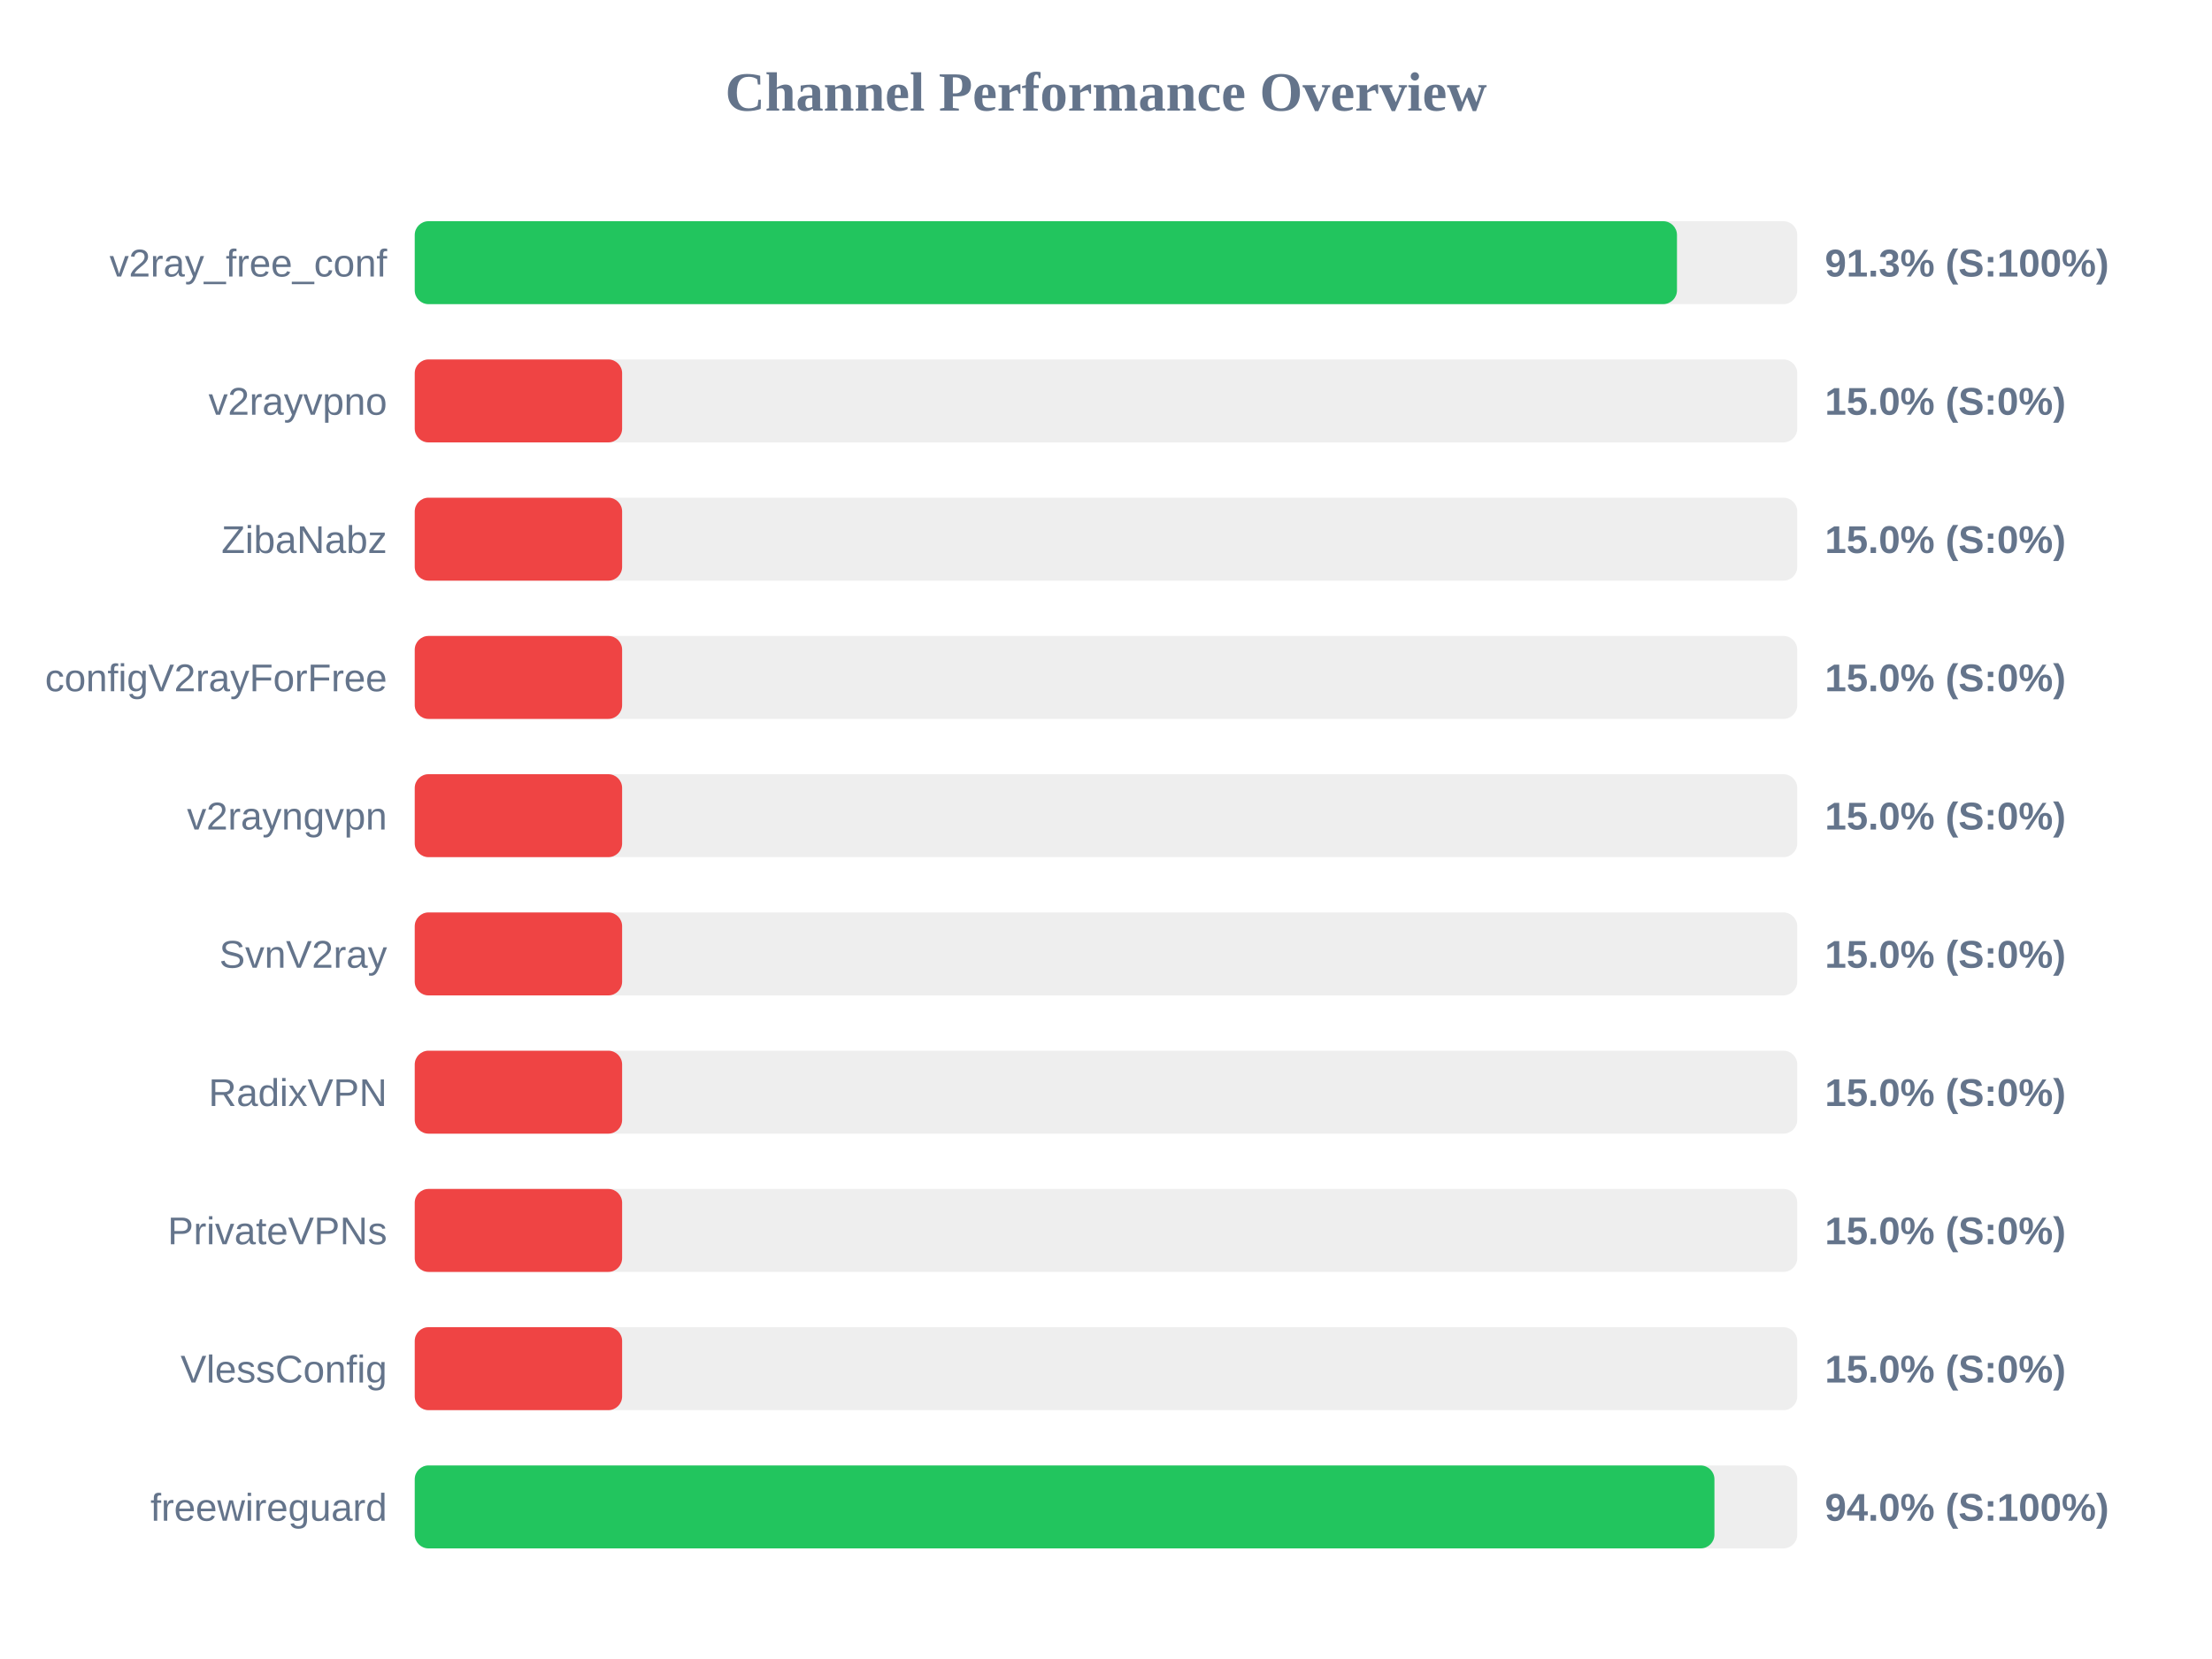
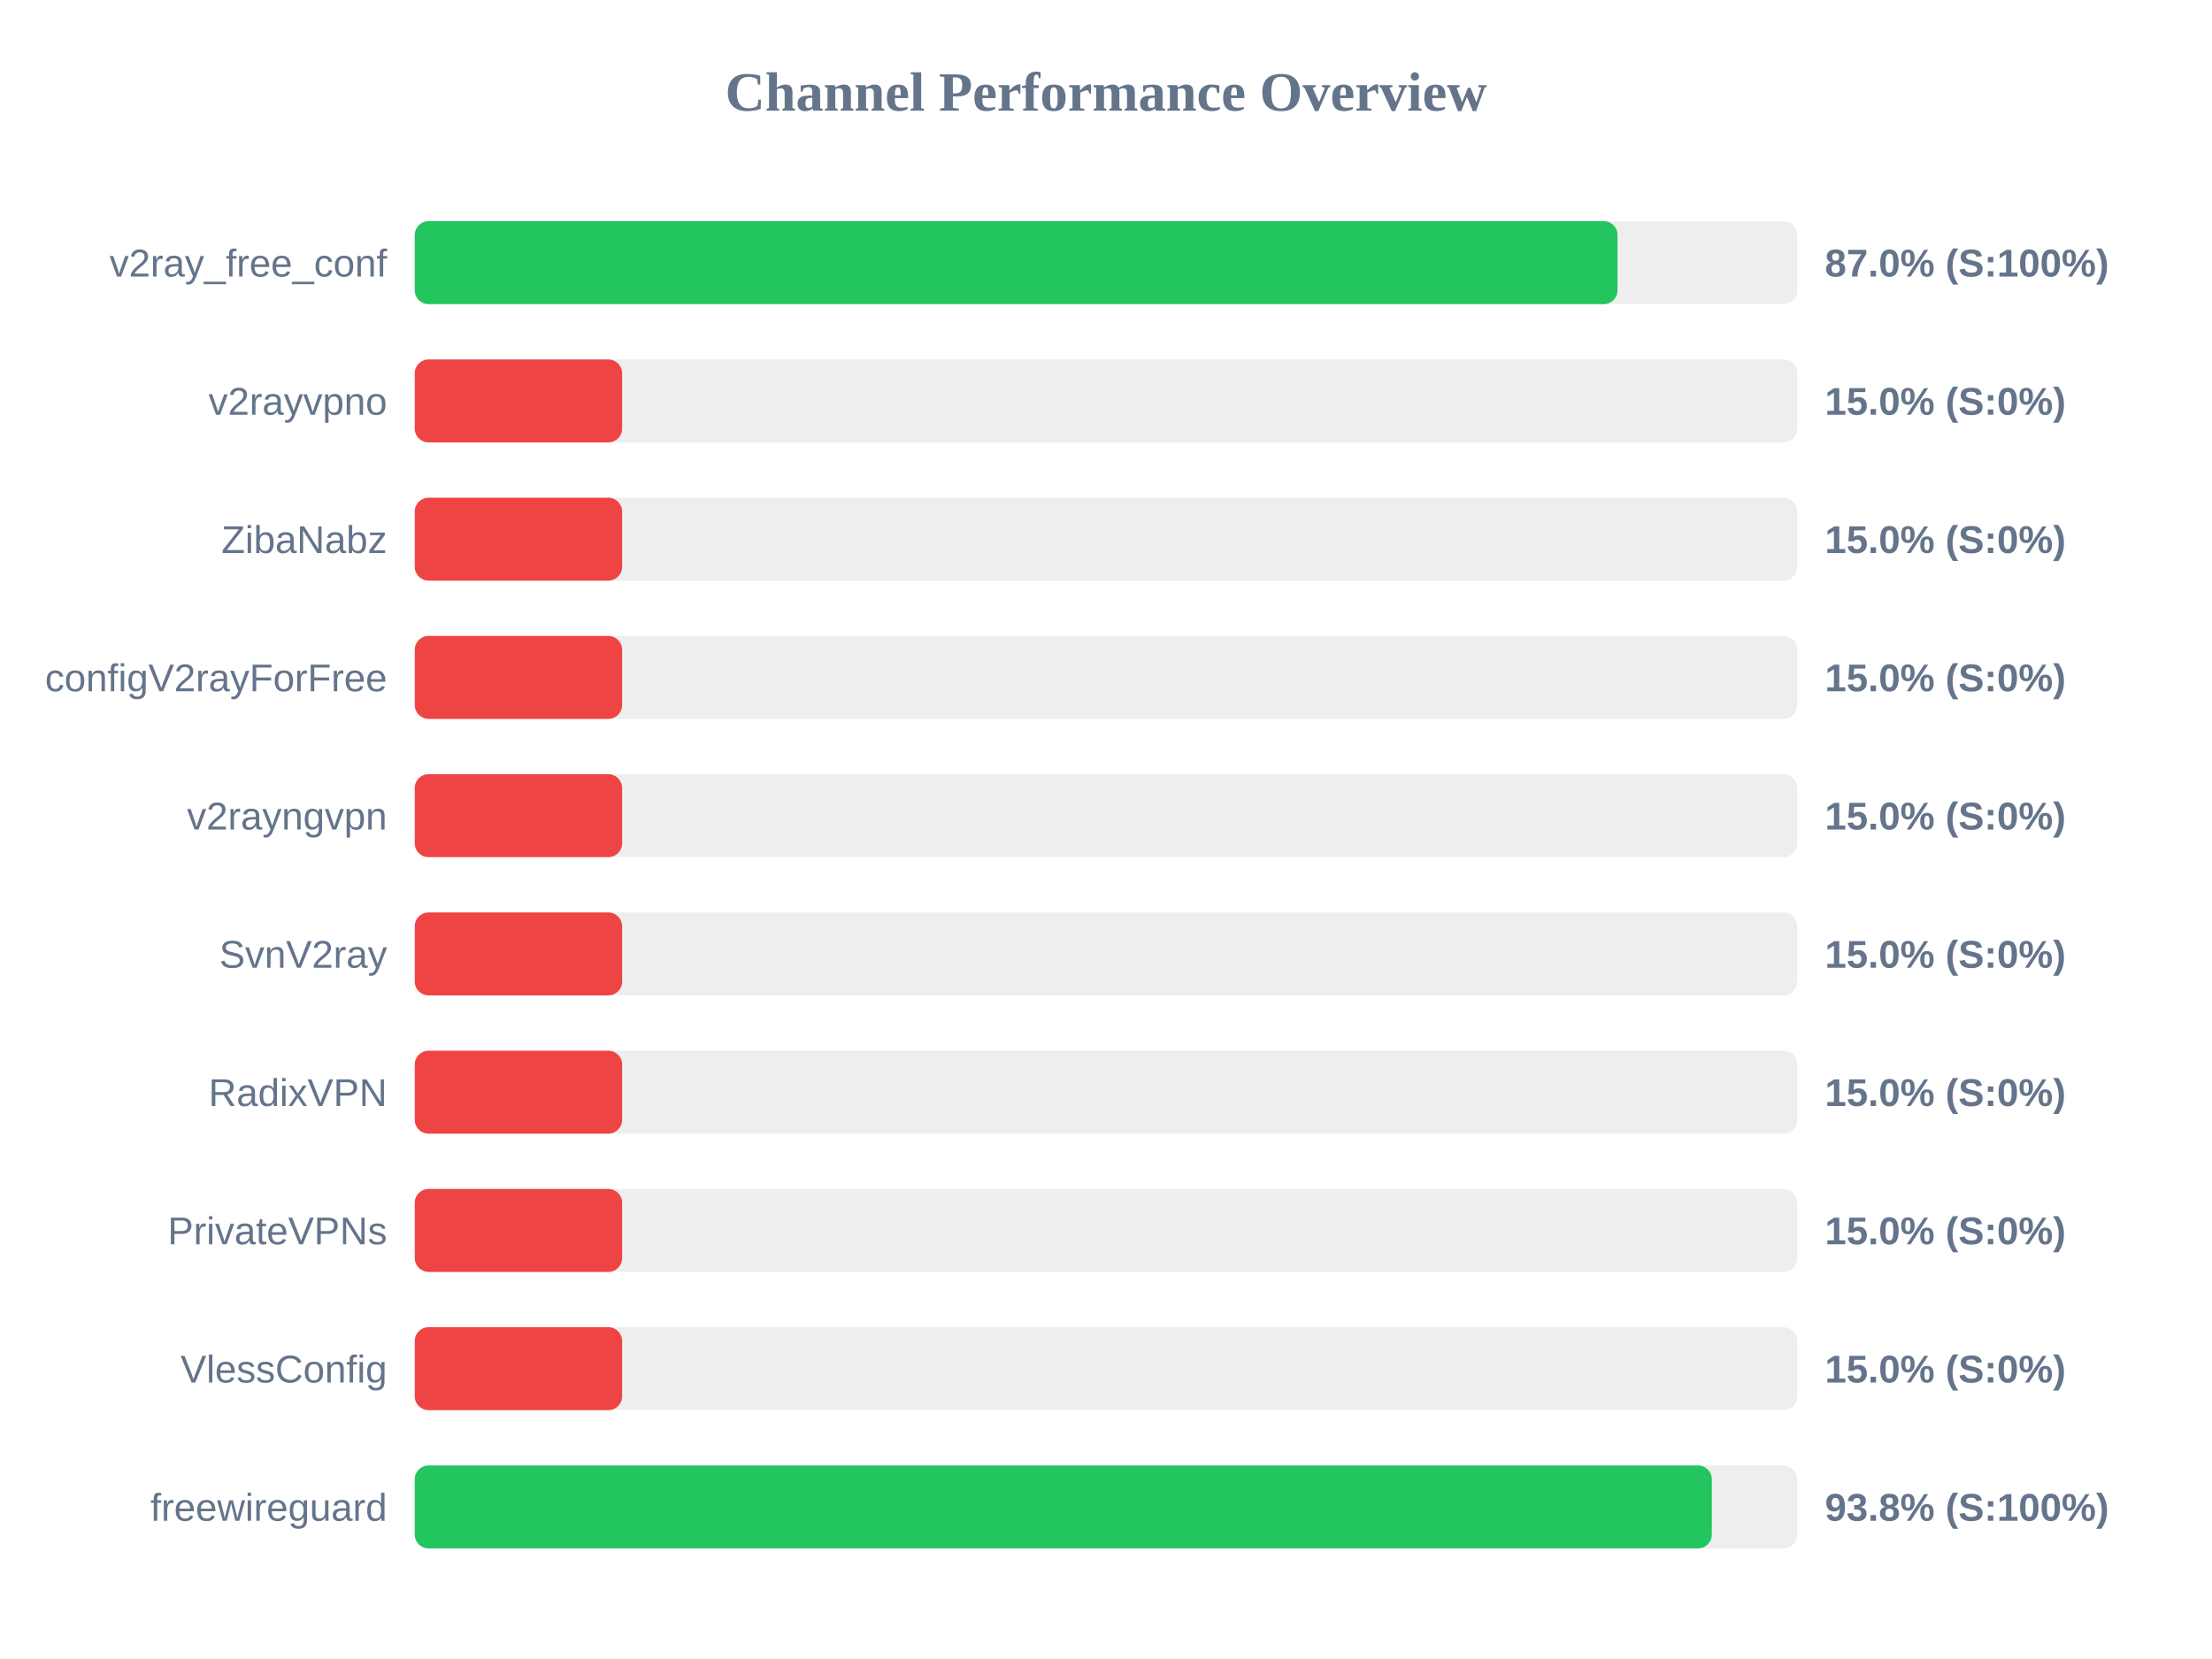
<svg xmlns="http://www.w3.org/2000/svg" width="800" height="600" version="1.1">
  <style>
        .row { font: 14px Arial; fill: #64748b; }
        .score { font: bold 14px Arial; fill: #64748b; }
    </style>
  <text x="400" y="40" text-anchor="middle" font-size="20px" font-weight="bold" fill="#64748b">Channel Performance Overview</text>
  <rect x="150" y="80" width="500" height="30" fill="#eee" rx="5" />
-   <rect x="150" y="80" width="456.5" height="30" fill="#22c55e" rx="5" />
+   <rect x="150" y="80" width="435.0" height="30" fill="#22c55e" rx="5" />
  <text x="140" y="100" text-anchor="end" class="row">v2ray_free_conf</text>
-   <text x="660" y="100" text-anchor="start" class="score">91.3% (S:100%)</text>
+   <text x="660" y="100" text-anchor="start" class="score">87.0% (S:100%)</text>
  <rect x="150" y="130" width="500" height="30" fill="#eee" rx="5" />
  <rect x="150" y="130" width="75.0" height="30" fill="#ef4444" rx="5" />
  <text x="140" y="150" text-anchor="end" class="row">v2rayvpno</text>
  <text x="660" y="150" text-anchor="start" class="score">15.0% (S:0%)</text>
  <rect x="150" y="180" width="500" height="30" fill="#eee" rx="5" />
  <rect x="150" y="180" width="75.0" height="30" fill="#ef4444" rx="5" />
  <text x="140" y="200" text-anchor="end" class="row">ZibaNabz</text>
  <text x="660" y="200" text-anchor="start" class="score">15.0% (S:0%)</text>
  <rect x="150" y="230" width="500" height="30" fill="#eee" rx="5" />
  <rect x="150" y="230" width="75.0" height="30" fill="#ef4444" rx="5" />
  <text x="140" y="250" text-anchor="end" class="row">configV2rayForFree</text>
  <text x="660" y="250" text-anchor="start" class="score">15.0% (S:0%)</text>
  <rect x="150" y="280" width="500" height="30" fill="#eee" rx="5" />
  <rect x="150" y="280" width="75.0" height="30" fill="#ef4444" rx="5" />
  <text x="140" y="300" text-anchor="end" class="row">v2rayngvpn</text>
  <text x="660" y="300" text-anchor="start" class="score">15.0% (S:0%)</text>
  <rect x="150" y="330" width="500" height="30" fill="#eee" rx="5" />
  <rect x="150" y="330" width="75.0" height="30" fill="#ef4444" rx="5" />
  <text x="140" y="350" text-anchor="end" class="row">SvnV2ray</text>
  <text x="660" y="350" text-anchor="start" class="score">15.0% (S:0%)</text>
  <rect x="150" y="380" width="500" height="30" fill="#eee" rx="5" />
  <rect x="150" y="380" width="75.0" height="30" fill="#ef4444" rx="5" />
  <text x="140" y="400" text-anchor="end" class="row">RadixVPN</text>
  <text x="660" y="400" text-anchor="start" class="score">15.0% (S:0%)</text>
  <rect x="150" y="430" width="500" height="30" fill="#eee" rx="5" />
  <rect x="150" y="430" width="75.0" height="30" fill="#ef4444" rx="5" />
  <text x="140" y="450" text-anchor="end" class="row">PrivateVPNs</text>
  <text x="660" y="450" text-anchor="start" class="score">15.0% (S:0%)</text>
  <rect x="150" y="480" width="500" height="30" fill="#eee" rx="5" />
  <rect x="150" y="480" width="75.0" height="30" fill="#ef4444" rx="5" />
  <text x="140" y="500" text-anchor="end" class="row">VlessConfig</text>
  <text x="660" y="500" text-anchor="start" class="score">15.0% (S:0%)</text>
  <rect x="150" y="530" width="500" height="30" fill="#eee" rx="5" />
-   <rect x="150" y="530" width="470.05" height="30" fill="#22c55e" rx="5" />
+   <rect x="150" y="530" width="469.1" height="30" fill="#22c55e" rx="5" />
  <text x="140" y="550" text-anchor="end" class="row">freewireguard</text>
-   <text x="660" y="550" text-anchor="start" class="score">94.0% (S:100%)</text>
+   <text x="660" y="550" text-anchor="start" class="score">93.8% (S:100%)</text>
</svg>
